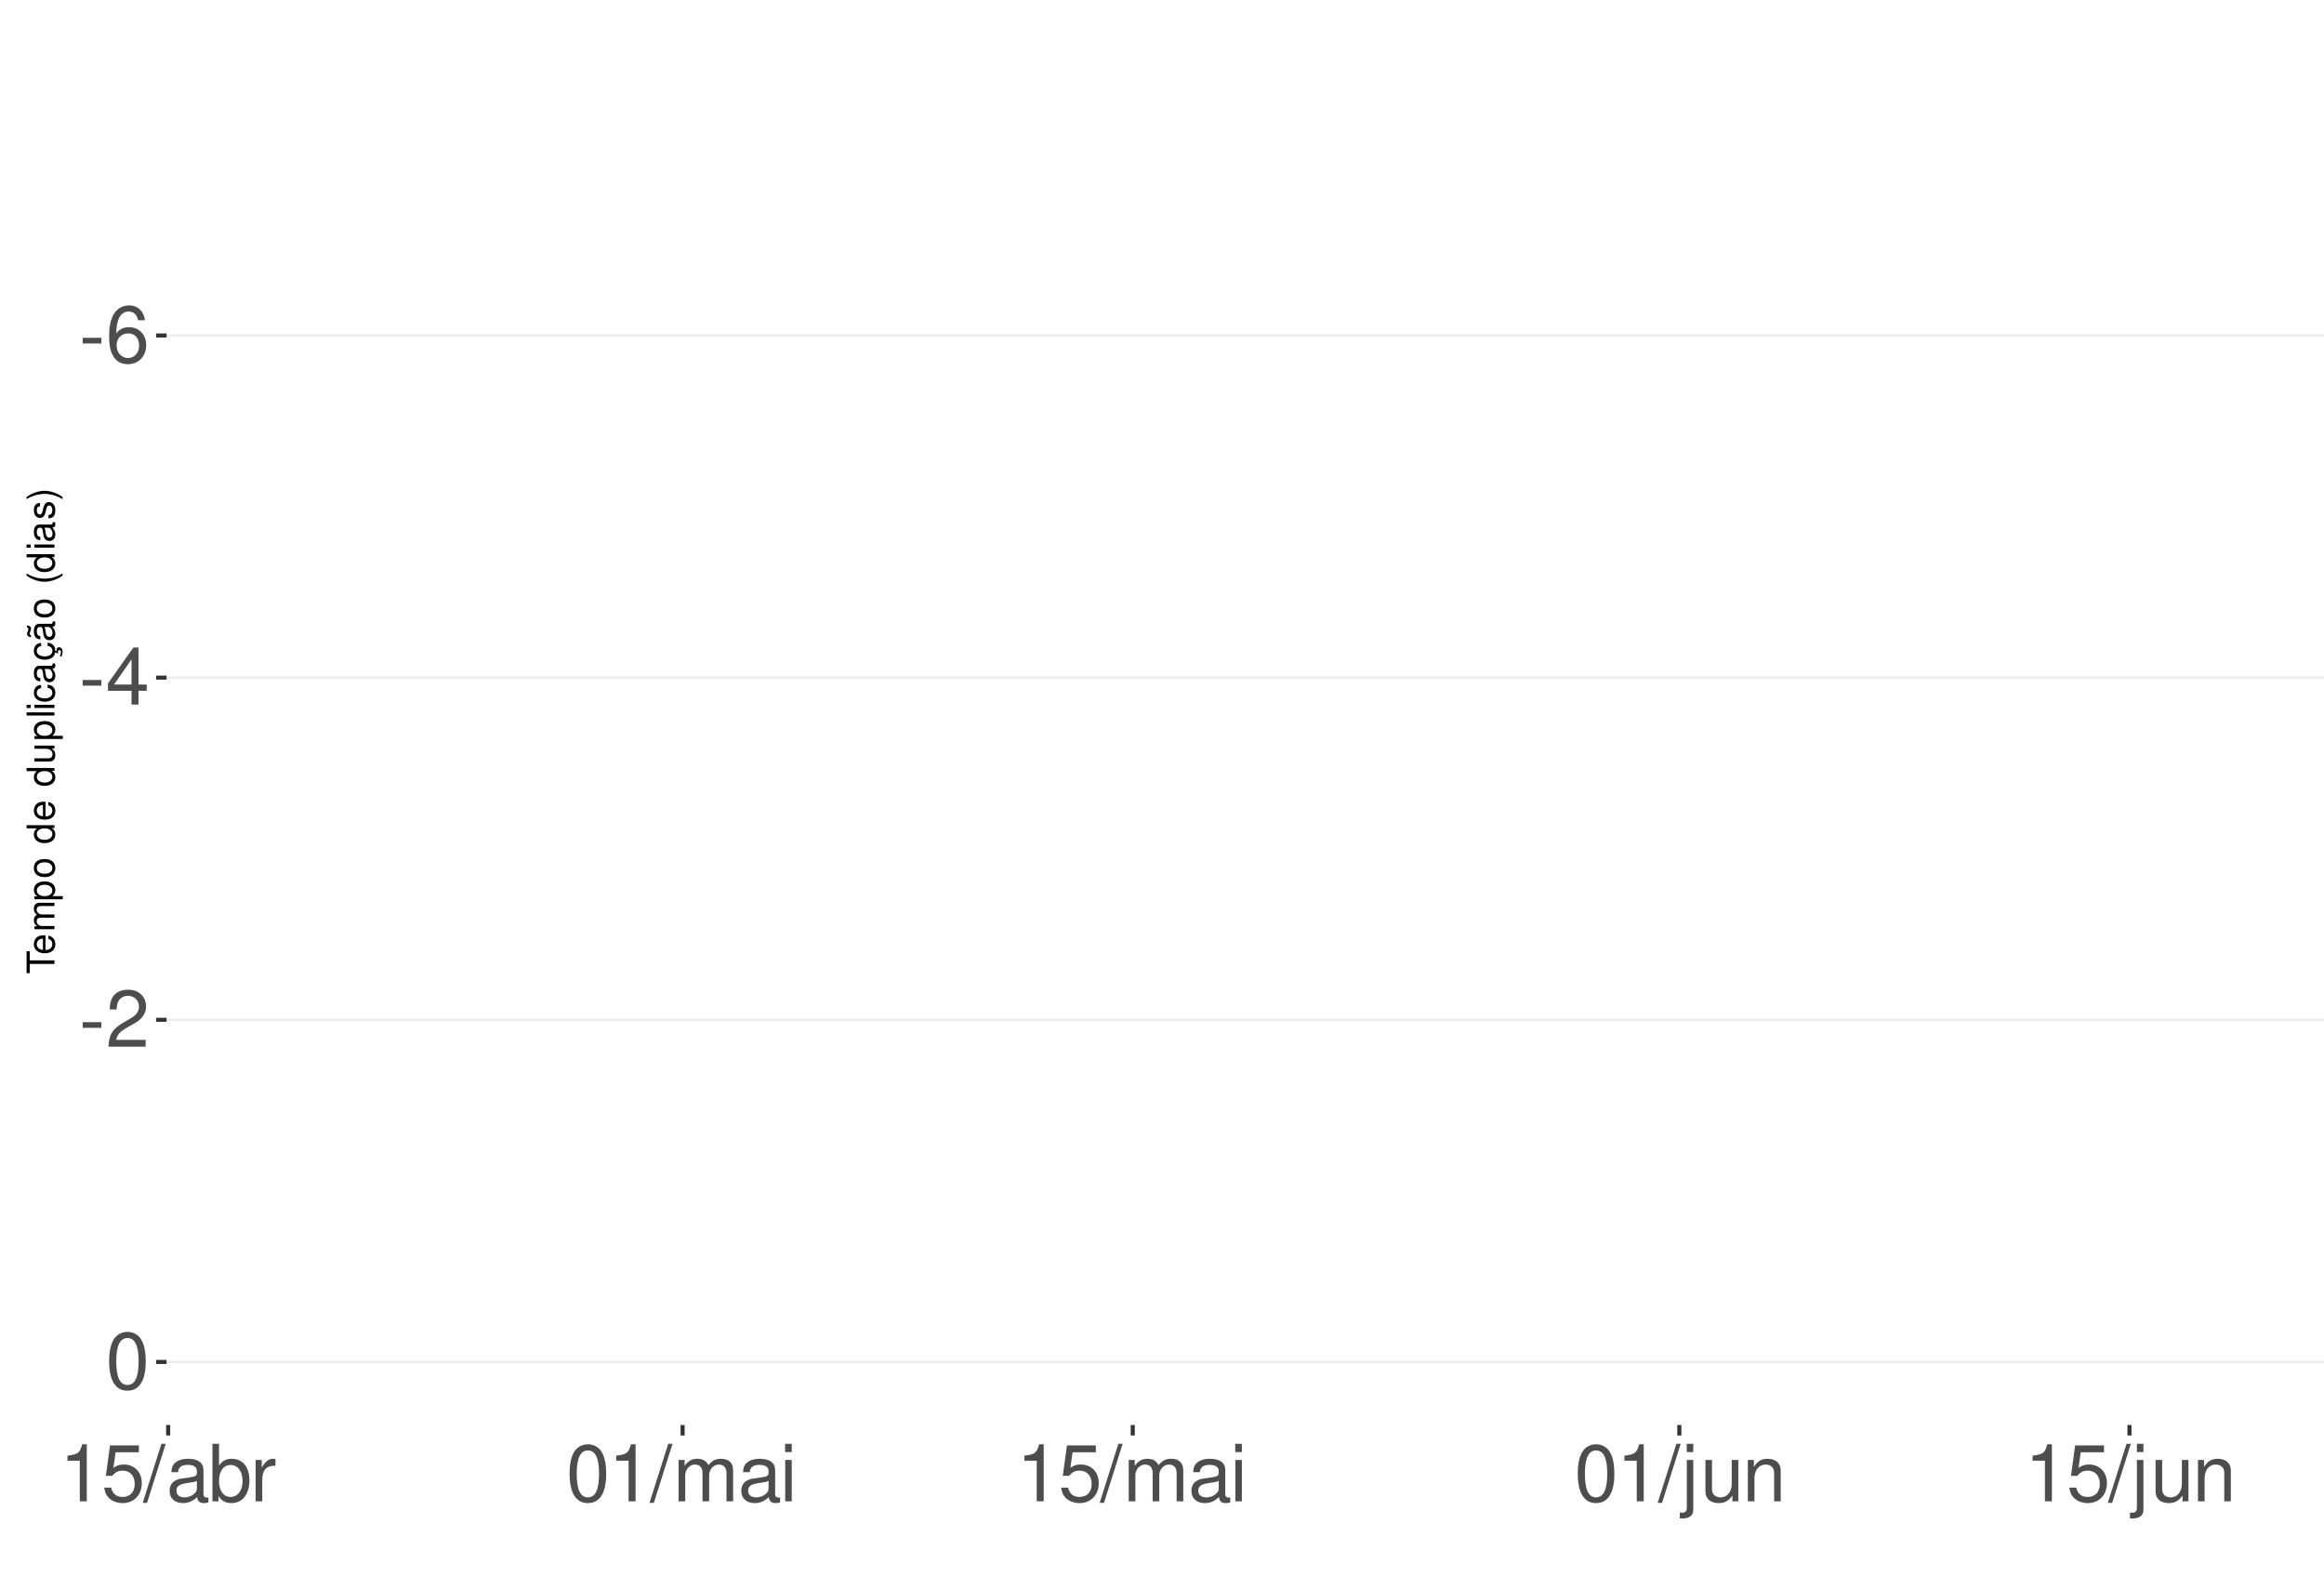
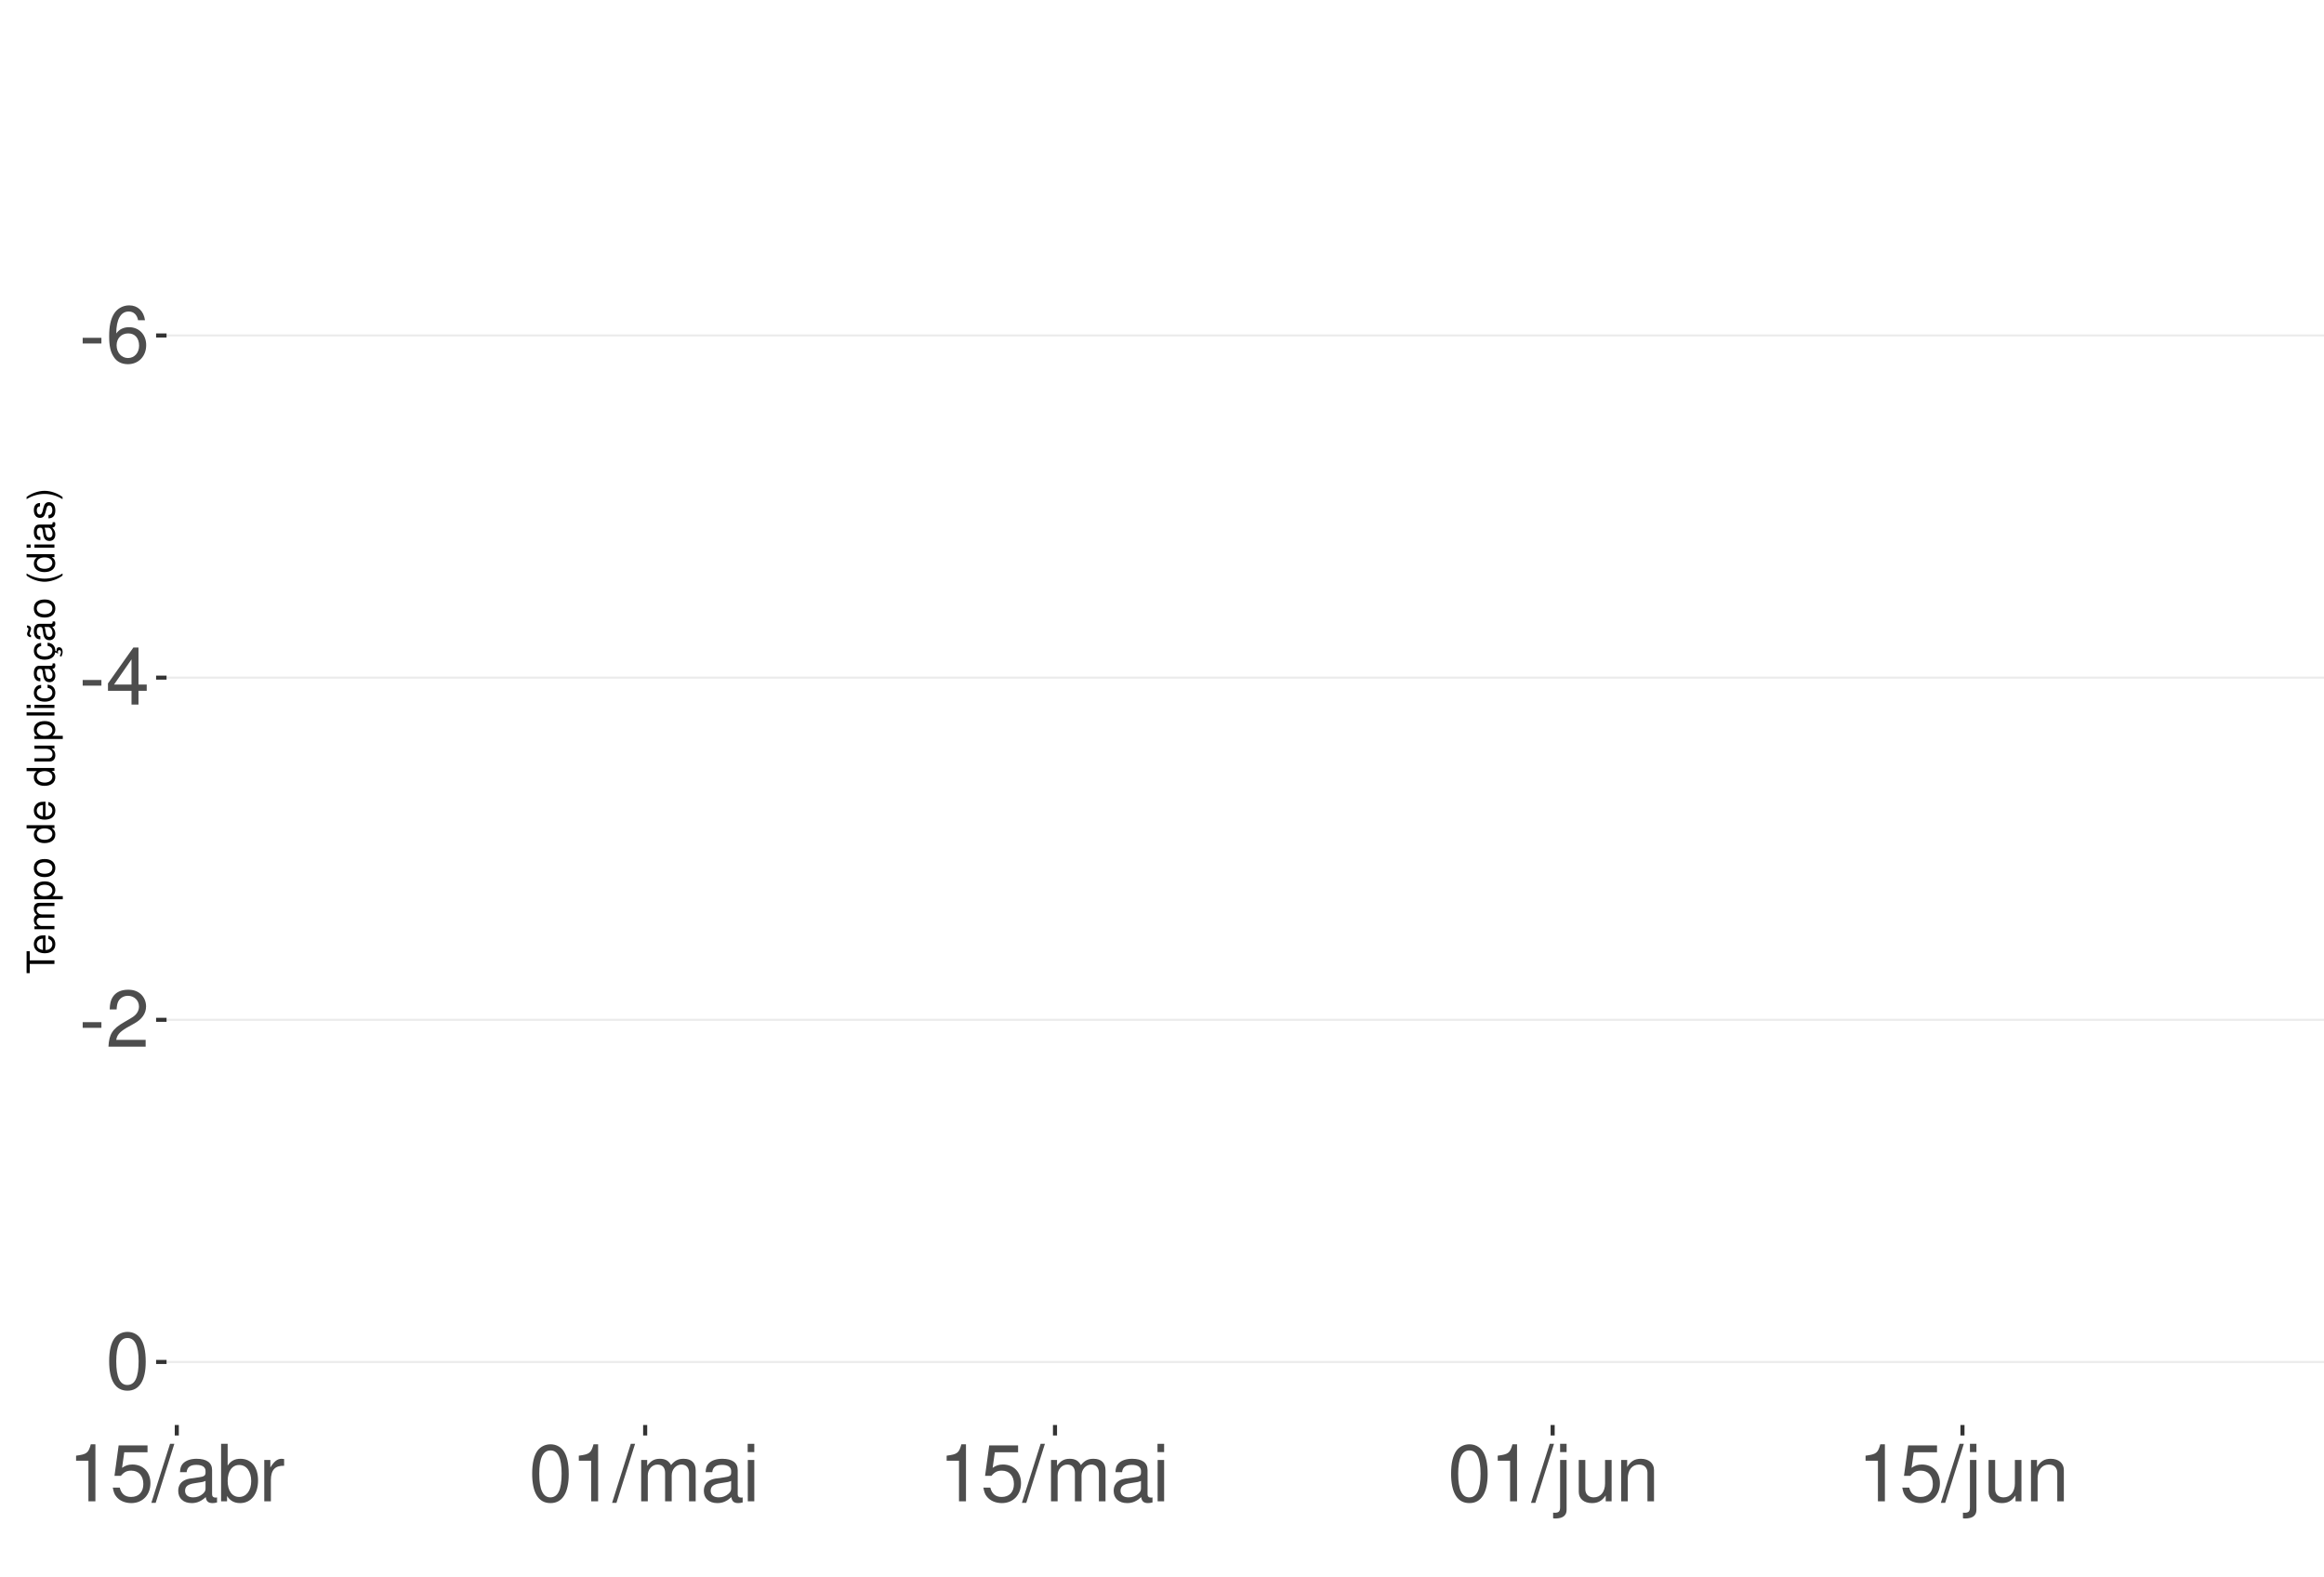
<svg xmlns="http://www.w3.org/2000/svg" xmlns:xlink="http://www.w3.org/1999/xlink" width="609pt" height="413pt" viewBox="0 0 609 413" version="1.1">
  <defs>
    <g>
      <symbol overflow="visible" id="glyph0-0">
        <path style="stroke:none;" d="" />
      </symbol>
      <symbol overflow="visible" id="glyph0-1">
        <path style="stroke:none;" d="M 5.859 -6.438 L 0.953 -6.438 L 0.953 -4.953 L 5.859 -4.953 Z M 5.859 -6.438 " />
      </symbol>
      <symbol overflow="visible" id="glyph0-2">
        <path style="stroke:none;" d="M 10.281 -11.047 C 9.938 -13.484 8.359 -14.938 6.141 -14.938 C 4.531 -14.938 3.078 -14.156 2.203 -12.812 C 1.281 -11.344 0.891 -9.516 0.891 -6.812 C 0.891 -4.297 1.234 -2.703 2.125 -1.391 C 2.906 -0.172 4.188 0.469 5.797 0.469 C 8.594 0.469 10.594 -1.609 10.594 -4.531 C 10.594 -7.266 8.734 -9.219 6.109 -9.219 C 4.672 -9.219 3.531 -8.672 2.75 -7.578 C 2.766 -11.281 3.922 -13.328 6.016 -13.328 C 7.297 -13.328 8.188 -12.5 8.469 -11.047 Z M 5.891 -7.594 C 7.641 -7.594 8.734 -6.359 8.734 -4.375 C 8.734 -2.5 7.5 -1.141 5.828 -1.141 C 4.125 -1.141 2.844 -2.562 2.844 -4.469 C 2.844 -6.328 4.094 -7.594 5.891 -7.594 Z M 5.891 -7.594 " />
      </symbol>
      <symbol overflow="visible" id="glyph0-3">
        <path style="stroke:none;" d="M 6.75 -3.609 L 6.75 0 L 8.578 0 L 8.578 -3.609 L 10.734 -3.609 L 10.734 -5.25 L 8.578 -5.25 L 8.578 -14.938 L 7.234 -14.938 L 0.578 -5.531 L 0.578 -3.609 Z M 6.75 -5.25 L 2.172 -5.25 L 6.75 -11.844 Z M 6.75 -5.25 " />
      </symbol>
      <symbol overflow="visible" id="glyph0-4">
        <path style="stroke:none;" d="M 10.453 -1.797 L 2.75 -1.797 C 2.938 -3.031 3.594 -3.828 5.391 -4.922 L 7.453 -6.078 C 9.5 -7.203 10.562 -8.734 10.562 -10.578 C 10.562 -11.812 10.062 -12.969 9.188 -13.781 C 8.328 -14.562 7.25 -14.938 5.859 -14.938 C 4 -14.938 2.625 -14.281 1.812 -13 C 1.297 -12.203 1.078 -11.281 1.031 -9.766 L 2.844 -9.766 C 2.906 -10.781 3.031 -11.375 3.281 -11.875 C 3.766 -12.781 4.703 -13.344 5.797 -13.344 C 7.453 -13.344 8.703 -12.141 8.703 -10.531 C 8.703 -9.344 8.016 -8.297 6.719 -7.562 L 4.812 -6.438 C 1.75 -4.688 0.875 -3.281 0.703 -0.016 L 10.453 -0.016 Z M 10.453 -1.797 " />
      </symbol>
      <symbol overflow="visible" id="glyph0-5">
        <path style="stroke:none;" d="M 5.688 -14.938 C 4.312 -14.938 3.078 -14.312 2.312 -13.297 C 1.359 -11.984 0.891 -10 0.891 -7.234 C 0.891 -2.188 2.547 0.469 5.688 0.469 C 8.781 0.469 10.469 -2.188 10.469 -7.109 C 10.469 -10 10.016 -11.938 9.047 -13.297 C 8.281 -14.328 7.062 -14.938 5.688 -14.938 Z M 5.688 -13.328 C 7.641 -13.328 8.609 -11.312 8.609 -7.266 C 8.609 -3.016 7.656 -1.031 5.641 -1.031 C 3.719 -1.031 2.75 -3.094 2.75 -7.203 C 2.75 -11.312 3.719 -13.328 5.688 -13.328 Z M 5.688 -13.328 " />
      </symbol>
      <symbol overflow="visible" id="glyph0-6">
        <path style="stroke:none;" d="M 5.344 -10.641 L 5.344 0 L 7.172 0 L 7.172 -14.938 L 5.969 -14.938 C 5.328 -12.641 4.922 -12.328 2.109 -11.953 L 2.109 -10.641 Z M 5.344 -10.641 " />
      </symbol>
      <symbol overflow="visible" id="glyph0-7">
        <path style="stroke:none;" d="M 9.828 -14.641 L 2.266 -14.641 L 1.172 -6.672 L 2.844 -6.672 C 3.703 -7.688 4.406 -8.031 5.562 -8.031 C 7.516 -8.031 8.734 -6.688 8.734 -4.531 C 8.734 -2.422 7.516 -1.141 5.531 -1.141 C 3.953 -1.141 2.969 -1.938 2.547 -3.594 L 0.719 -3.594 C 0.969 -2.391 1.172 -1.812 1.609 -1.281 C 2.438 -0.172 3.922 0.469 5.578 0.469 C 8.531 0.469 10.594 -1.672 10.594 -4.766 C 10.594 -7.656 8.672 -9.641 5.859 -9.641 C 4.828 -9.641 4 -9.375 3.156 -8.766 L 3.734 -12.844 L 9.828 -12.844 Z M 9.828 -14.641 " />
      </symbol>
      <symbol overflow="visible" id="glyph0-8">
        <path style="stroke:none;" d="M 4.734 -15.062 L -0.172 0.406 L 0.969 0.406 L 5.859 -15.062 Z M 4.734 -15.062 " />
      </symbol>
      <symbol overflow="visible" id="glyph0-9">
        <path style="stroke:none;" d="M 11.047 -1.016 C 10.859 -0.969 10.781 -0.969 10.672 -0.969 C 10.078 -0.969 9.75 -1.281 9.75 -1.812 L 9.75 -8.188 C 9.75 -10.094 8.344 -11.141 5.688 -11.141 C 4.094 -11.141 2.828 -10.672 2.094 -9.875 C 1.594 -9.312 1.391 -8.703 1.344 -7.625 L 3.078 -7.625 C 3.219 -8.938 4 -9.547 5.625 -9.547 C 7.188 -9.547 8.031 -8.969 8.031 -7.938 L 8.031 -7.484 C 8.016 -6.734 7.641 -6.469 6.234 -6.281 C 3.797 -5.969 3.422 -5.891 2.766 -5.625 C 1.516 -5.078 0.875 -4.125 0.875 -2.734 C 0.875 -0.766 2.234 0.469 4.422 0.469 C 5.781 0.469 6.875 0 8.094 -1.109 C 8.219 0 8.766 0.469 9.875 0.469 C 10.25 0.469 10.469 0.438 11.047 0.297 Z M 8.031 -3.406 C 8.031 -2.828 7.875 -2.484 7.359 -2 C 6.656 -1.359 5.797 -1.031 4.797 -1.031 C 3.453 -1.031 2.672 -1.672 2.672 -2.766 C 2.672 -3.906 3.406 -4.484 5.266 -4.75 C 7.109 -5 7.453 -5.078 8.031 -5.344 Z M 8.031 -3.406 " />
      </symbol>
      <symbol overflow="visible" id="glyph0-10">
        <path style="stroke:none;" d="M 1.109 -15.062 L 1.109 0 L 2.672 0 L 2.672 -1.391 C 3.484 -0.125 4.578 0.469 6.094 0.469 C 8.938 0.469 10.797 -1.859 10.797 -5.453 C 10.797 -8.969 9.047 -11.141 6.172 -11.141 C 4.688 -11.141 3.641 -10.578 2.828 -9.359 L 2.828 -15.062 Z M 5.844 -9.516 C 7.766 -9.516 9 -7.844 9 -5.266 C 9 -2.812 7.719 -1.141 5.844 -1.141 C 4 -1.141 2.828 -2.781 2.828 -5.328 C 2.828 -7.875 4 -9.516 5.844 -9.516 Z M 5.844 -9.516 " />
      </symbol>
      <symbol overflow="visible" id="glyph0-11">
        <path style="stroke:none;" d="M 1.422 -10.828 L 1.422 0 L 3.156 0 L 3.156 -5.625 C 3.188 -8.219 4.25 -9.375 6.625 -9.312 L 6.625 -11.078 C 6.344 -11.109 6.172 -11.141 5.969 -11.141 C 4.859 -11.141 4 -10.469 3.016 -8.859 L 3.016 -10.828 Z M 1.422 -10.828 " />
      </symbol>
      <symbol overflow="visible" id="glyph0-12">
        <path style="stroke:none;" d="M 1.453 -10.828 L 1.453 0 L 3.188 0 L 3.188 -6.797 C 3.188 -8.359 4.312 -9.625 5.719 -9.625 C 7 -9.625 7.719 -8.844 7.719 -7.453 L 7.719 0 L 9.453 0 L 9.453 -6.797 C 9.453 -8.359 10.594 -9.625 12 -9.625 C 13.266 -9.625 14 -8.812 14 -7.453 L 14 0 L 15.734 0 L 15.734 -8.125 C 15.734 -10.062 14.625 -11.141 12.594 -11.141 C 11.156 -11.141 10.281 -10.703 9.281 -9.484 C 8.641 -10.641 7.766 -11.141 6.359 -11.141 C 4.922 -11.141 3.953 -10.594 3.031 -9.297 L 3.031 -10.828 Z M 1.453 -10.828 " />
      </symbol>
      <symbol overflow="visible" id="glyph0-13">
        <path style="stroke:none;" d="M 3.094 -10.828 L 1.391 -10.828 L 1.391 0 L 3.094 0 Z M 3.094 -15.062 L 1.359 -15.062 L 1.359 -12.891 L 3.094 -12.891 Z M 3.094 -15.062 " />
      </symbol>
      <symbol overflow="visible" id="glyph0-14">
        <path style="stroke:none;" d="M 1.453 -10.828 L 1.453 1.562 C 1.453 2.641 1.109 3 0.047 3 C -0.078 3 -0.141 3 -0.375 2.969 L -0.375 4.438 C -0.172 4.484 -0.062 4.5 0.203 4.5 C 2.141 4.5 3.156 3.734 3.156 2.25 L 3.156 -10.828 Z M 3.156 -15.062 L 1.453 -15.062 L 1.453 -12.891 L 3.156 -12.891 Z M 3.156 -15.062 " />
      </symbol>
      <symbol overflow="visible" id="glyph0-15">
        <path style="stroke:none;" d="M 9.953 0 L 9.953 -10.828 L 8.234 -10.828 L 8.234 -4.688 C 8.234 -2.484 7.078 -1.031 5.281 -1.031 C 3.922 -1.031 3.062 -1.859 3.062 -3.156 L 3.062 -10.828 L 1.344 -10.828 L 1.344 -2.484 C 1.344 -0.688 2.688 0.469 4.797 0.469 C 6.375 0.469 7.391 -0.078 8.406 -1.516 L 8.406 0 Z M 9.953 0 " />
      </symbol>
      <symbol overflow="visible" id="glyph0-16">
        <path style="stroke:none;" d="M 1.453 -10.828 L 1.453 0 L 3.188 0 L 3.188 -5.969 C 3.188 -8.188 4.344 -9.625 6.109 -9.625 C 7.484 -9.625 8.344 -8.797 8.344 -7.5 L 8.344 0 L 10.062 0 L 10.062 -8.188 C 10.062 -9.984 8.719 -11.141 6.625 -11.141 C 5.016 -11.141 3.984 -10.516 3.031 -9 L 3.031 -10.828 Z M 1.453 -10.828 " />
      </symbol>
      <symbol overflow="visible" id="glyph1-0">
        <path style="stroke:none;" d="" />
      </symbol>
      <symbol overflow="visible" id="glyph1-1">
        <path style="stroke:none;" d="M -6.469 -3.547 L -6.469 -5.938 L -7.297 -5.938 L -7.297 -0.203 L -6.469 -0.203 L -6.469 -2.609 L 0 -2.609 L 0 -3.547 Z M -6.469 -3.547 " />
      </symbol>
      <symbol overflow="visible" id="glyph1-2">
        <path style="stroke:none;" d="M -2.344 -5.125 C -3.141 -5.125 -3.625 -5.062 -4.016 -4.922 C -4.875 -4.578 -5.391 -3.781 -5.391 -2.797 C -5.391 -1.344 -4.281 -0.406 -2.547 -0.406 C -0.812 -0.406 0.234 -1.297 0.234 -2.781 C 0.234 -3.984 -0.453 -4.812 -1.594 -5.016 L -1.594 -4.188 C -0.906 -3.953 -0.547 -3.484 -0.547 -2.812 C -0.547 -2.281 -0.781 -1.828 -1.219 -1.547 C -1.516 -1.344 -1.812 -1.281 -2.344 -1.266 Z M -3.016 -1.297 C -3.984 -1.359 -4.625 -1.953 -4.625 -2.797 C -4.625 -3.641 -3.953 -4.234 -3.016 -4.234 Z M -3.016 -1.297 " />
      </symbol>
      <symbol overflow="visible" id="glyph1-3">
        <path style="stroke:none;" d="M -5.234 -0.703 L 0 -0.703 L 0 -1.547 L -3.297 -1.547 C -4.047 -1.547 -4.656 -2.094 -4.656 -2.766 C -4.656 -3.391 -4.281 -3.734 -3.609 -3.734 L 0 -3.734 L 0 -4.578 L -3.297 -4.578 C -4.047 -4.578 -4.656 -5.125 -4.656 -5.812 C -4.656 -6.422 -4.266 -6.781 -3.609 -6.781 L 0 -6.781 L 0 -7.625 L -3.938 -7.625 C -4.875 -7.625 -5.391 -7.078 -5.391 -6.094 C -5.391 -5.406 -5.188 -4.984 -4.594 -4.484 C -5.156 -4.188 -5.391 -3.766 -5.391 -3.078 C -5.391 -2.375 -5.125 -1.906 -4.5 -1.469 L -5.234 -1.469 Z M -5.234 -0.703 " />
      </symbol>
      <symbol overflow="visible" id="glyph1-4">
        <path style="stroke:none;" d="M 2.188 -0.547 L 2.188 -1.375 L -0.547 -1.375 C -0.016 -1.812 0.234 -2.312 0.234 -2.984 C 0.234 -4.344 -0.859 -5.234 -2.531 -5.234 C -4.297 -5.234 -5.391 -4.375 -5.391 -2.984 C -5.391 -2.266 -5.062 -1.703 -4.453 -1.312 L -5.234 -1.312 L -5.234 -0.547 Z M -4.609 -2.844 C -4.609 -3.766 -3.797 -4.359 -2.547 -4.359 C -1.359 -4.359 -0.547 -3.75 -0.547 -2.844 C -0.547 -1.953 -1.344 -1.375 -2.578 -1.375 C -3.812 -1.375 -4.609 -1.953 -4.609 -2.844 Z M -4.609 -2.844 " />
      </symbol>
      <symbol overflow="visible" id="glyph1-5">
        <path style="stroke:none;" d="M -5.391 -2.719 C -5.391 -1.234 -4.344 -0.359 -2.578 -0.359 C -0.812 -0.359 0.234 -1.234 0.234 -2.734 C 0.234 -4.203 -0.812 -5.094 -2.547 -5.094 C -4.359 -5.094 -5.391 -4.234 -5.391 -2.719 Z M -4.625 -2.734 C -4.625 -3.672 -3.844 -4.234 -2.547 -4.234 C -1.312 -4.234 -0.547 -3.656 -0.547 -2.734 C -0.547 -1.797 -1.312 -1.234 -2.578 -1.234 C -3.844 -1.234 -4.625 -1.797 -4.625 -2.734 Z M -4.625 -2.734 " />
      </symbol>
      <symbol overflow="visible" id="glyph1-6">
        <path style="stroke:none;" d="" />
      </symbol>
      <symbol overflow="visible" id="glyph1-7">
        <path style="stroke:none;" d="M -7.297 -4.953 L -7.297 -4.125 L -4.578 -4.125 C -5.109 -3.766 -5.391 -3.203 -5.391 -2.516 C -5.391 -1.156 -4.297 -0.266 -2.625 -0.266 C -0.859 -0.266 0.234 -1.125 0.234 -2.547 C 0.234 -3.266 -0.047 -3.766 -0.688 -4.203 L 0 -4.203 L 0 -4.953 Z M -4.609 -2.656 C -4.609 -3.547 -3.812 -4.125 -2.562 -4.125 C -1.344 -4.125 -0.547 -3.547 -0.547 -2.656 C -0.547 -1.734 -1.359 -1.125 -2.578 -1.125 C -3.797 -1.125 -4.609 -1.734 -4.609 -2.656 Z M -4.609 -2.656 " />
      </symbol>
      <symbol overflow="visible" id="glyph1-8">
        <path style="stroke:none;" d="M 0 -4.812 L -5.234 -4.812 L -5.234 -3.984 L -2.266 -3.984 C -1.203 -3.984 -0.5 -3.438 -0.5 -2.562 C -0.5 -1.906 -0.906 -1.484 -1.531 -1.484 L -5.234 -1.484 L -5.234 -0.656 L -1.203 -0.656 C -0.328 -0.656 0.234 -1.297 0.234 -2.312 C 0.234 -3.094 -0.047 -3.578 -0.734 -4.062 L 0 -4.062 Z M 0 -4.812 " />
      </symbol>
      <symbol overflow="visible" id="glyph1-9">
        <path style="stroke:none;" d="M -7.297 -1.516 L -7.297 -0.688 L 0 -0.688 L 0 -1.516 Z M -7.297 -1.516 " />
      </symbol>
      <symbol overflow="visible" id="glyph1-10">
        <path style="stroke:none;" d="M -5.234 -1.5 L -5.234 -0.672 L 0 -0.672 L 0 -1.5 Z M -7.297 -1.5 L -7.297 -0.656 L -6.234 -0.656 L -6.234 -1.5 Z M -7.297 -1.5 " />
      </symbol>
      <symbol overflow="visible" id="glyph1-11">
        <path style="stroke:none;" d="M -3.484 -4.703 C -3.984 -4.672 -4.312 -4.562 -4.609 -4.359 C -5.094 -4 -5.391 -3.375 -5.391 -2.641 C -5.391 -1.219 -4.266 -0.312 -2.531 -0.312 C -0.844 -0.312 0.234 -1.203 0.234 -2.625 C 0.234 -3.875 -0.516 -4.672 -1.797 -4.766 L -1.797 -3.938 C -0.953 -3.797 -0.547 -3.359 -0.547 -2.656 C -0.547 -1.734 -1.297 -1.188 -2.531 -1.188 C -3.844 -1.188 -4.625 -1.719 -4.625 -2.625 C -4.625 -3.328 -4.203 -3.766 -3.484 -3.875 Z M -3.484 -4.703 " />
      </symbol>
      <symbol overflow="visible" id="glyph1-12">
        <path style="stroke:none;" d="M -0.484 -5.344 C -0.469 -5.266 -0.469 -5.219 -0.469 -5.172 C -0.469 -4.875 -0.625 -4.719 -0.875 -4.719 L -3.953 -4.719 C -4.891 -4.719 -5.391 -4.047 -5.391 -2.75 C -5.391 -1.984 -5.172 -1.375 -4.781 -1.016 C -4.516 -0.766 -4.203 -0.672 -3.688 -0.656 L -3.688 -1.484 C -4.328 -1.562 -4.625 -1.938 -4.625 -2.719 C -4.625 -3.484 -4.344 -3.891 -3.844 -3.891 L -3.625 -3.891 C -3.266 -3.875 -3.125 -3.703 -3.047 -3.016 C -2.891 -1.844 -2.844 -1.656 -2.719 -1.344 C -2.453 -0.734 -2 -0.422 -1.312 -0.422 C -0.375 -0.422 0.234 -1.078 0.234 -2.141 C 0.234 -2.797 0 -3.328 -0.547 -3.922 C 0 -3.984 0.234 -4.234 0.234 -4.781 C 0.234 -4.953 0.203 -5.062 0.141 -5.344 Z M -1.656 -3.891 C -1.375 -3.891 -1.203 -3.812 -0.969 -3.562 C -0.656 -3.219 -0.5 -2.812 -0.5 -2.312 C -0.5 -1.672 -0.812 -1.297 -1.344 -1.297 C -1.891 -1.297 -2.172 -1.656 -2.297 -2.547 C -2.422 -3.438 -2.453 -3.609 -2.594 -3.891 Z M -1.656 -3.891 " />
      </symbol>
      <symbol overflow="visible" id="glyph1-13">
        <path style="stroke:none;" d="M 0.234 -2.641 C 0.234 -3.875 -0.547 -4.703 -1.797 -4.766 L -1.797 -3.938 C -0.953 -3.797 -0.531 -3.359 -0.531 -2.656 C -0.531 -1.734 -1.281 -1.188 -2.516 -1.188 C -3.844 -1.188 -4.625 -1.719 -4.625 -2.625 C -4.625 -3.328 -4.203 -3.766 -3.484 -3.875 L -3.484 -4.703 C -3.984 -4.672 -4.312 -4.562 -4.609 -4.359 C -5.094 -4 -5.391 -3.375 -5.391 -2.641 C -5.391 -1.219 -4.266 -0.312 -2.531 -0.312 C -1.469 -0.312 -0.625 -0.672 -0.156 -1.312 C 0.047 -1.594 0.125 -1.812 0.203 -2.25 L 0.922 -1.938 L 0.984 -2.062 C 0.938 -2.188 0.906 -2.25 0.906 -2.375 C 0.906 -2.656 1.047 -2.828 1.281 -2.828 C 1.547 -2.828 1.734 -2.594 1.734 -2.297 C 1.734 -2.031 1.672 -1.844 1.438 -1.406 L 1.406 -1.312 L 1.812 -1.094 C 2.078 -1.75 2.141 -1.953 2.141 -2.344 C 2.141 -3.109 1.781 -3.578 1.203 -3.578 C 0.781 -3.578 0.547 -3.297 0.547 -2.797 C 0.547 -2.703 0.547 -2.641 0.562 -2.516 Z M 0.234 -2.641 " />
      </symbol>
      <symbol overflow="visible" id="glyph1-14">
        <path style="stroke:none;" d="M -0.484 -5.344 C -0.469 -5.266 -0.469 -5.219 -0.469 -5.172 C -0.469 -4.875 -0.625 -4.719 -0.875 -4.719 L -3.953 -4.719 C -4.891 -4.719 -5.391 -4.047 -5.391 -2.75 C -5.391 -1.984 -5.172 -1.375 -4.781 -1.016 C -4.516 -0.766 -4.203 -0.672 -3.688 -0.656 L -3.688 -1.484 C -4.328 -1.562 -4.625 -1.938 -4.625 -2.719 C -4.625 -3.484 -4.344 -3.891 -3.844 -3.891 L -3.625 -3.891 C -3.266 -3.875 -3.125 -3.703 -3.047 -3.016 C -2.891 -1.844 -2.844 -1.656 -2.719 -1.344 C -2.453 -0.734 -2 -0.422 -1.312 -0.422 C -0.375 -0.422 0.234 -1.078 0.234 -2.141 C 0.234 -2.797 0 -3.328 -0.547 -3.922 C 0 -3.984 0.234 -4.234 0.234 -4.781 C 0.234 -4.953 0.203 -5.062 0.141 -5.344 Z M -1.656 -3.891 C -1.375 -3.891 -1.203 -3.812 -0.969 -3.562 C -0.656 -3.219 -0.5 -2.812 -0.5 -2.312 C -0.5 -1.672 -0.812 -1.297 -1.344 -1.297 C -1.891 -1.297 -2.172 -1.656 -2.297 -2.547 C -2.422 -3.438 -2.453 -3.609 -2.594 -3.891 Z M -7.172 -3.75 C -6.922 -3.672 -6.812 -3.547 -6.812 -3.375 C -6.812 -3.25 -6.875 -2.984 -6.984 -2.734 C -7.156 -2.312 -7.172 -2.25 -7.172 -2.047 C -7.172 -1.594 -6.797 -1.297 -6.141 -1.188 L -6.141 -1.766 C -6.375 -1.812 -6.5 -1.938 -6.5 -2.094 C -6.5 -2.203 -6.469 -2.344 -6.375 -2.578 C -6.156 -3.156 -6.125 -3.234 -6.125 -3.438 C -6.125 -3.922 -6.484 -4.219 -7.172 -4.312 Z M -7.172 -3.75 " />
      </symbol>
      <symbol overflow="visible" id="glyph1-15">
        <path style="stroke:none;" d="M -7.297 -2.359 C -5.984 -1.359 -4.156 -0.734 -2.594 -0.734 C -1.016 -0.734 0.812 -1.359 2.125 -2.359 L 2.125 -2.906 C 0.688 -2.031 -0.984 -1.547 -2.594 -1.547 C -4.188 -1.547 -5.875 -2.031 -7.297 -2.906 Z M -7.297 -2.359 " />
      </symbol>
      <symbol overflow="visible" id="glyph1-16">
        <path style="stroke:none;" d="M -3.781 -4.375 C -4.812 -4.375 -5.391 -3.688 -5.391 -2.484 C -5.391 -1.266 -4.766 -0.469 -3.797 -0.469 C -2.969 -0.469 -2.578 -0.891 -2.281 -2.125 L -2.094 -2.906 C -1.953 -3.484 -1.734 -3.719 -1.375 -3.719 C -0.875 -3.719 -0.547 -3.234 -0.547 -2.5 C -0.547 -2.047 -0.672 -1.672 -0.891 -1.453 C -1.047 -1.328 -1.188 -1.266 -1.562 -1.219 L -1.562 -0.344 C -0.344 -0.375 0.234 -1.062 0.234 -2.438 C 0.234 -3.75 -0.422 -4.594 -1.438 -4.594 C -2.203 -4.594 -2.641 -4.156 -2.891 -3.109 L -3.078 -2.312 C -3.234 -1.625 -3.453 -1.344 -3.828 -1.344 C -4.312 -1.344 -4.625 -1.766 -4.625 -2.453 C -4.625 -3.125 -4.328 -3.484 -3.781 -3.5 Z M -3.781 -4.375 " />
      </symbol>
      <symbol overflow="visible" id="glyph1-17">
        <path style="stroke:none;" d="M 2.125 -0.938 C 0.812 -1.938 -1.016 -2.562 -2.578 -2.562 C -4.156 -2.562 -5.984 -1.938 -7.297 -0.938 L -7.297 -0.375 C -5.859 -1.266 -4.188 -1.75 -2.578 -1.75 C -0.984 -1.75 0.703 -1.266 2.125 -0.375 Z M 2.125 -0.938 " />
      </symbol>
    </g>
    <clipPath id="clip1">
      <path d="M 43.645 9.961 L 609 9.961 L 609 373.328 L 43.645 373.328 Z M 43.645 9.961 " />
    </clipPath>
    <clipPath id="clip2">
      <path d="M 43.645 87 L 609 87 L 609 89 L 43.645 89 Z M 43.645 87 " />
    </clipPath>
    <clipPath id="clip3">
      <path d="M 43.645 177 L 609 177 L 609 178 L 43.645 178 Z M 43.645 177 " />
    </clipPath>
    <clipPath id="clip4">
      <path d="M 43.645 266 L 609 266 L 609 268 L 43.645 268 Z M 43.645 266 " />
    </clipPath>
    <clipPath id="clip5">
      <path d="M 43.645 356 L 609 356 L 609 358 L 43.645 358 Z M 43.645 356 " />
    </clipPath>
  </defs>
  <g id="surface281">
    <rect x="0" y="0" width="609" height="413" style="fill:rgb(100%,100%,100%);fill-opacity:1;stroke:none;" />
    <rect x="0" y="0" width="609" height="413" style="fill:rgb(100%,100%,100%);fill-opacity:1;stroke:none;" />
    <path style="fill:none;stroke-width:1.067;stroke-linecap:round;stroke-linejoin:round;stroke:rgb(100%,100%,100%);stroke-opacity:1;stroke-miterlimit:10;" d="M 0 413 L 609 413 L 609 0 L 0 0 Z M 0 413 " />
    <g clip-path="url(#clip1)" clip-rule="nonzero">
      <path style=" stroke:none;fill-rule:nonzero;fill:rgb(100%,100%,100%);fill-opacity:1;" d="M 43.645 373.328 L 609 373.328 L 609 9.961 L 43.645 9.961 Z M 43.645 373.328 " />
    </g>
    <g clip-path="url(#clip2)" clip-rule="nonzero">
      <path style="fill:none;stroke-width:0.533;stroke-linecap:butt;stroke-linejoin:round;stroke:rgb(92.157%,92.157%,92.157%);stroke-opacity:1;stroke-miterlimit:10;" d="M 43.645 87.887 L 609 87.887 " />
    </g>
    <g clip-path="url(#clip3)" clip-rule="nonzero">
      <path style="fill:none;stroke-width:0.533;stroke-linecap:butt;stroke-linejoin:round;stroke:rgb(92.157%,92.157%,92.157%);stroke-opacity:1;stroke-miterlimit:10;" d="M 43.645 177.527 L 609 177.527 " />
    </g>
    <g clip-path="url(#clip4)" clip-rule="nonzero">
      <path style="fill:none;stroke-width:0.533;stroke-linecap:butt;stroke-linejoin:round;stroke:rgb(92.157%,92.157%,92.157%);stroke-opacity:1;stroke-miterlimit:10;" d="M 43.645 267.172 L 609 267.172 " />
    </g>
    <g clip-path="url(#clip5)" clip-rule="nonzero">
      <path style="fill:none;stroke-width:0.533;stroke-linecap:butt;stroke-linejoin:round;stroke:rgb(92.157%,92.157%,92.157%);stroke-opacity:1;stroke-miterlimit:10;" d="M 43.645 356.812 L 609 356.812 " />
    </g>
    <g style="fill:rgb(30.196%,30.196%,30.196%);fill-opacity:1;">
      <use xlink:href="#glyph0-1" x="20.715" y="94.94" />
      <use xlink:href="#glyph0-2" x="27.715" y="94.94" />
    </g>
    <g style="fill:rgb(30.196%,30.196%,30.196%);fill-opacity:1;">
      <use xlink:href="#glyph0-1" x="20.715" y="184.581" />
      <use xlink:href="#glyph0-3" x="27.715" y="184.581" />
    </g>
    <g style="fill:rgb(30.196%,30.196%,30.196%);fill-opacity:1;">
      <use xlink:href="#glyph0-1" x="20.715" y="274.226" />
      <use xlink:href="#glyph0-4" x="27.715" y="274.226" />
    </g>
    <g style="fill:rgb(30.196%,30.196%,30.196%);fill-opacity:1;">
      <use xlink:href="#glyph0-5" x="27.715" y="363.866" />
    </g>
    <path style="fill:none;stroke-width:1.067;stroke-linecap:butt;stroke-linejoin:round;stroke:rgb(20%,20%,20%);stroke-opacity:1;stroke-miterlimit:10;" d="M 40.906 87.887 L 43.645 87.887 " />
    <path style="fill:none;stroke-width:1.067;stroke-linecap:butt;stroke-linejoin:round;stroke:rgb(20%,20%,20%);stroke-opacity:1;stroke-miterlimit:10;" d="M 40.906 177.527 L 43.645 177.527 " />
    <path style="fill:none;stroke-width:1.067;stroke-linecap:butt;stroke-linejoin:round;stroke:rgb(20%,20%,20%);stroke-opacity:1;stroke-miterlimit:10;" d="M 40.906 267.172 L 43.645 267.172 " />
    <path style="fill:none;stroke-width:1.067;stroke-linecap:butt;stroke-linejoin:round;stroke:rgb(20%,20%,20%);stroke-opacity:1;stroke-miterlimit:10;" d="M 40.906 356.812 L 43.645 356.812 " />
-     <path style="fill:none;stroke-width:1.067;stroke-linecap:butt;stroke-linejoin:round;stroke:rgb(20%,20%,20%);stroke-opacity:1;stroke-miterlimit:10;" d="M 44.066 376.07 L 44.066 373.328 " />
-     <path style="fill:none;stroke-width:1.067;stroke-linecap:butt;stroke-linejoin:round;stroke:rgb(20%,20%,20%);stroke-opacity:1;stroke-miterlimit:10;" d="M 178.875 376.07 L 178.875 373.328 " />
-     <path style="fill:none;stroke-width:1.067;stroke-linecap:butt;stroke-linejoin:round;stroke:rgb(20%,20%,20%);stroke-opacity:1;stroke-miterlimit:10;" d="M 296.832 376.07 L 296.832 373.328 " />
-     <path style="fill:none;stroke-width:1.067;stroke-linecap:butt;stroke-linejoin:round;stroke:rgb(20%,20%,20%);stroke-opacity:1;stroke-miterlimit:10;" d="M 440.066 376.07 L 440.066 373.328 " />
-     <path style="fill:none;stroke-width:1.067;stroke-linecap:butt;stroke-linejoin:round;stroke:rgb(20%,20%,20%);stroke-opacity:1;stroke-miterlimit:10;" d="M 558.023 376.07 L 558.023 373.328 " />
-     <g style="fill:rgb(30.196%,30.196%,30.196%);fill-opacity:1;">
-       <use xlink:href="#glyph0-6" x="15.566" y="393.315" />
-       <use xlink:href="#glyph0-7" x="26.566" y="393.315" />
-       <use xlink:href="#glyph0-8" x="37.566" y="393.315" />
-       <use xlink:href="#glyph0-9" x="43.566" y="393.315" />
-       <use xlink:href="#glyph0-10" x="54.566" y="393.315" />
-       <use xlink:href="#glyph0-11" x="65.566" y="393.315" />
-     </g>
-     <g style="fill:rgb(30.196%,30.196%,30.196%);fill-opacity:1;">
-       <use xlink:href="#glyph0-5" x="148.375" y="393.315" />
-       <use xlink:href="#glyph0-6" x="159.375" y="393.315" />
-       <use xlink:href="#glyph0-8" x="170.375" y="393.315" />
-       <use xlink:href="#glyph0-12" x="176.375" y="393.315" />
-       <use xlink:href="#glyph0-9" x="193.375" y="393.315" />
-       <use xlink:href="#glyph0-13" x="204.375" y="393.315" />
-     </g>
-     <g style="fill:rgb(30.196%,30.196%,30.196%);fill-opacity:1;">
-       <use xlink:href="#glyph0-6" x="266.332" y="393.315" />
-       <use xlink:href="#glyph0-7" x="277.332" y="393.315" />
-       <use xlink:href="#glyph0-8" x="288.332" y="393.315" />
-       <use xlink:href="#glyph0-12" x="294.332" y="393.315" />
-       <use xlink:href="#glyph0-9" x="311.332" y="393.315" />
-       <use xlink:href="#glyph0-13" x="322.332" y="393.315" />
-     </g>
-     <g style="fill:rgb(30.196%,30.196%,30.196%);fill-opacity:1;">
-       <use xlink:href="#glyph0-5" x="412.566" y="393.315" />
-       <use xlink:href="#glyph0-6" x="423.566" y="393.315" />
-       <use xlink:href="#glyph0-8" x="434.566" y="393.315" />
-       <use xlink:href="#glyph0-14" x="440.566" y="393.315" />
-       <use xlink:href="#glyph0-15" x="445.566" y="393.315" />
-       <use xlink:href="#glyph0-16" x="456.566" y="393.315" />
-     </g>
-     <g style="fill:rgb(30.196%,30.196%,30.196%);fill-opacity:1;">
-       <use xlink:href="#glyph0-6" x="530.523" y="393.315" />
-       <use xlink:href="#glyph0-7" x="541.523" y="393.315" />
-       <use xlink:href="#glyph0-8" x="552.523" y="393.315" />
-       <use xlink:href="#glyph0-14" x="558.523" y="393.315" />
-       <use xlink:href="#glyph0-15" x="563.523" y="393.315" />
-       <use xlink:href="#glyph0-16" x="574.523" y="393.315" />
+     <path style="fill:none;stroke-width:1.067;stroke-linecap:butt;stroke-linejoin:round;stroke:rgb(20%,20%,20%);stroke-opacity:1;stroke-miterlimit:10;" d="M 46.328 376.07 L 46.328 373.328 " />
+     <path style="fill:none;stroke-width:1.067;stroke-linecap:butt;stroke-linejoin:round;stroke:rgb(20%,20%,20%);stroke-opacity:1;stroke-miterlimit:10;" d="M 169.066 376.07 L 169.066 373.328 " />
+     <path style="fill:none;stroke-width:1.067;stroke-linecap:butt;stroke-linejoin:round;stroke:rgb(20%,20%,20%);stroke-opacity:1;stroke-miterlimit:10;" d="M 276.461 376.07 L 276.461 373.328 " />
+     <path style="fill:none;stroke-width:1.067;stroke-linecap:butt;stroke-linejoin:round;stroke:rgb(20%,20%,20%);stroke-opacity:1;stroke-miterlimit:10;" d="M 406.867 376.07 L 406.867 373.328 " />
+     <path style="fill:none;stroke-width:1.067;stroke-linecap:butt;stroke-linejoin:round;stroke:rgb(20%,20%,20%);stroke-opacity:1;stroke-miterlimit:10;" d="M 514.262 376.07 L 514.262 373.328 " />
+     <g style="fill:rgb(30.196%,30.196%,30.196%);fill-opacity:1;">
+       <use xlink:href="#glyph0-6" x="17.828" y="393.315" />
+       <use xlink:href="#glyph0-7" x="28.828" y="393.315" />
+       <use xlink:href="#glyph0-8" x="39.828" y="393.315" />
+       <use xlink:href="#glyph0-9" x="45.828" y="393.315" />
+       <use xlink:href="#glyph0-10" x="56.828" y="393.315" />
+       <use xlink:href="#glyph0-11" x="67.828" y="393.315" />
+     </g>
+     <g style="fill:rgb(30.196%,30.196%,30.196%);fill-opacity:1;">
+       <use xlink:href="#glyph0-5" x="138.566" y="393.315" />
+       <use xlink:href="#glyph0-6" x="149.566" y="393.315" />
+       <use xlink:href="#glyph0-8" x="160.566" y="393.315" />
+       <use xlink:href="#glyph0-12" x="166.566" y="393.315" />
+       <use xlink:href="#glyph0-9" x="183.566" y="393.315" />
+       <use xlink:href="#glyph0-13" x="194.566" y="393.315" />
+     </g>
+     <g style="fill:rgb(30.196%,30.196%,30.196%);fill-opacity:1;">
+       <use xlink:href="#glyph0-6" x="245.961" y="393.315" />
+       <use xlink:href="#glyph0-7" x="256.961" y="393.315" />
+       <use xlink:href="#glyph0-8" x="267.961" y="393.315" />
+       <use xlink:href="#glyph0-12" x="273.961" y="393.315" />
+       <use xlink:href="#glyph0-9" x="290.961" y="393.315" />
+       <use xlink:href="#glyph0-13" x="301.961" y="393.315" />
+     </g>
+     <g style="fill:rgb(30.196%,30.196%,30.196%);fill-opacity:1;">
+       <use xlink:href="#glyph0-5" x="379.367" y="393.315" />
+       <use xlink:href="#glyph0-6" x="390.367" y="393.315" />
+       <use xlink:href="#glyph0-8" x="401.367" y="393.315" />
+       <use xlink:href="#glyph0-14" x="407.367" y="393.315" />
+       <use xlink:href="#glyph0-15" x="412.367" y="393.315" />
+       <use xlink:href="#glyph0-16" x="423.367" y="393.315" />
+     </g>
+     <g style="fill:rgb(30.196%,30.196%,30.196%);fill-opacity:1;">
+       <use xlink:href="#glyph0-6" x="486.762" y="393.315" />
+       <use xlink:href="#glyph0-7" x="497.762" y="393.315" />
+       <use xlink:href="#glyph0-8" x="508.762" y="393.315" />
+       <use xlink:href="#glyph0-14" x="514.762" y="393.315" />
+       <use xlink:href="#glyph0-15" x="519.762" y="393.315" />
+       <use xlink:href="#glyph0-16" x="530.762" y="393.315" />
    </g>
    <g style="fill:rgb(0%,0%,0%);fill-opacity:1;">
      <use xlink:href="#glyph1-1" x="14.263" y="255.145" />
      <use xlink:href="#glyph1-2" x="14.263" y="250.145" />
      <use xlink:href="#glyph1-3" x="14.263" y="244.145" />
      <use xlink:href="#glyph1-4" x="14.263" y="236.145" />
      <use xlink:href="#glyph1-5" x="14.263" y="230.145" />
      <use xlink:href="#glyph1-6" x="14.263" y="224.145" />
      <use xlink:href="#glyph1-7" x="14.263" y="221.145" />
      <use xlink:href="#glyph1-2" x="14.263" y="215.145" />
      <use xlink:href="#glyph1-6" x="14.263" y="209.145" />
      <use xlink:href="#glyph1-7" x="14.263" y="206.145" />
      <use xlink:href="#glyph1-8" x="14.263" y="200.145" />
      <use xlink:href="#glyph1-4" x="14.263" y="194.145" />
      <use xlink:href="#glyph1-9" x="14.263" y="188.145" />
      <use xlink:href="#glyph1-10" x="14.263" y="186.145" />
      <use xlink:href="#glyph1-11" x="14.263" y="184.145" />
      <use xlink:href="#glyph1-12" x="14.263" y="179.145" />
      <use xlink:href="#glyph1-13" x="14.263" y="173.145" />
      <use xlink:href="#glyph1-14" x="14.263" y="168.145" />
      <use xlink:href="#glyph1-5" x="14.263" y="162.145" />
      <use xlink:href="#glyph1-6" x="14.263" y="156.145" />
      <use xlink:href="#glyph1-15" x="14.263" y="153.145" />
      <use xlink:href="#glyph1-7" x="14.263" y="150.145" />
      <use xlink:href="#glyph1-10" x="14.263" y="144.145" />
      <use xlink:href="#glyph1-12" x="14.263" y="142.145" />
      <use xlink:href="#glyph1-16" x="14.263" y="136.145" />
      <use xlink:href="#glyph1-17" x="14.263" y="131.145" />
    </g>
  </g>
</svg>
